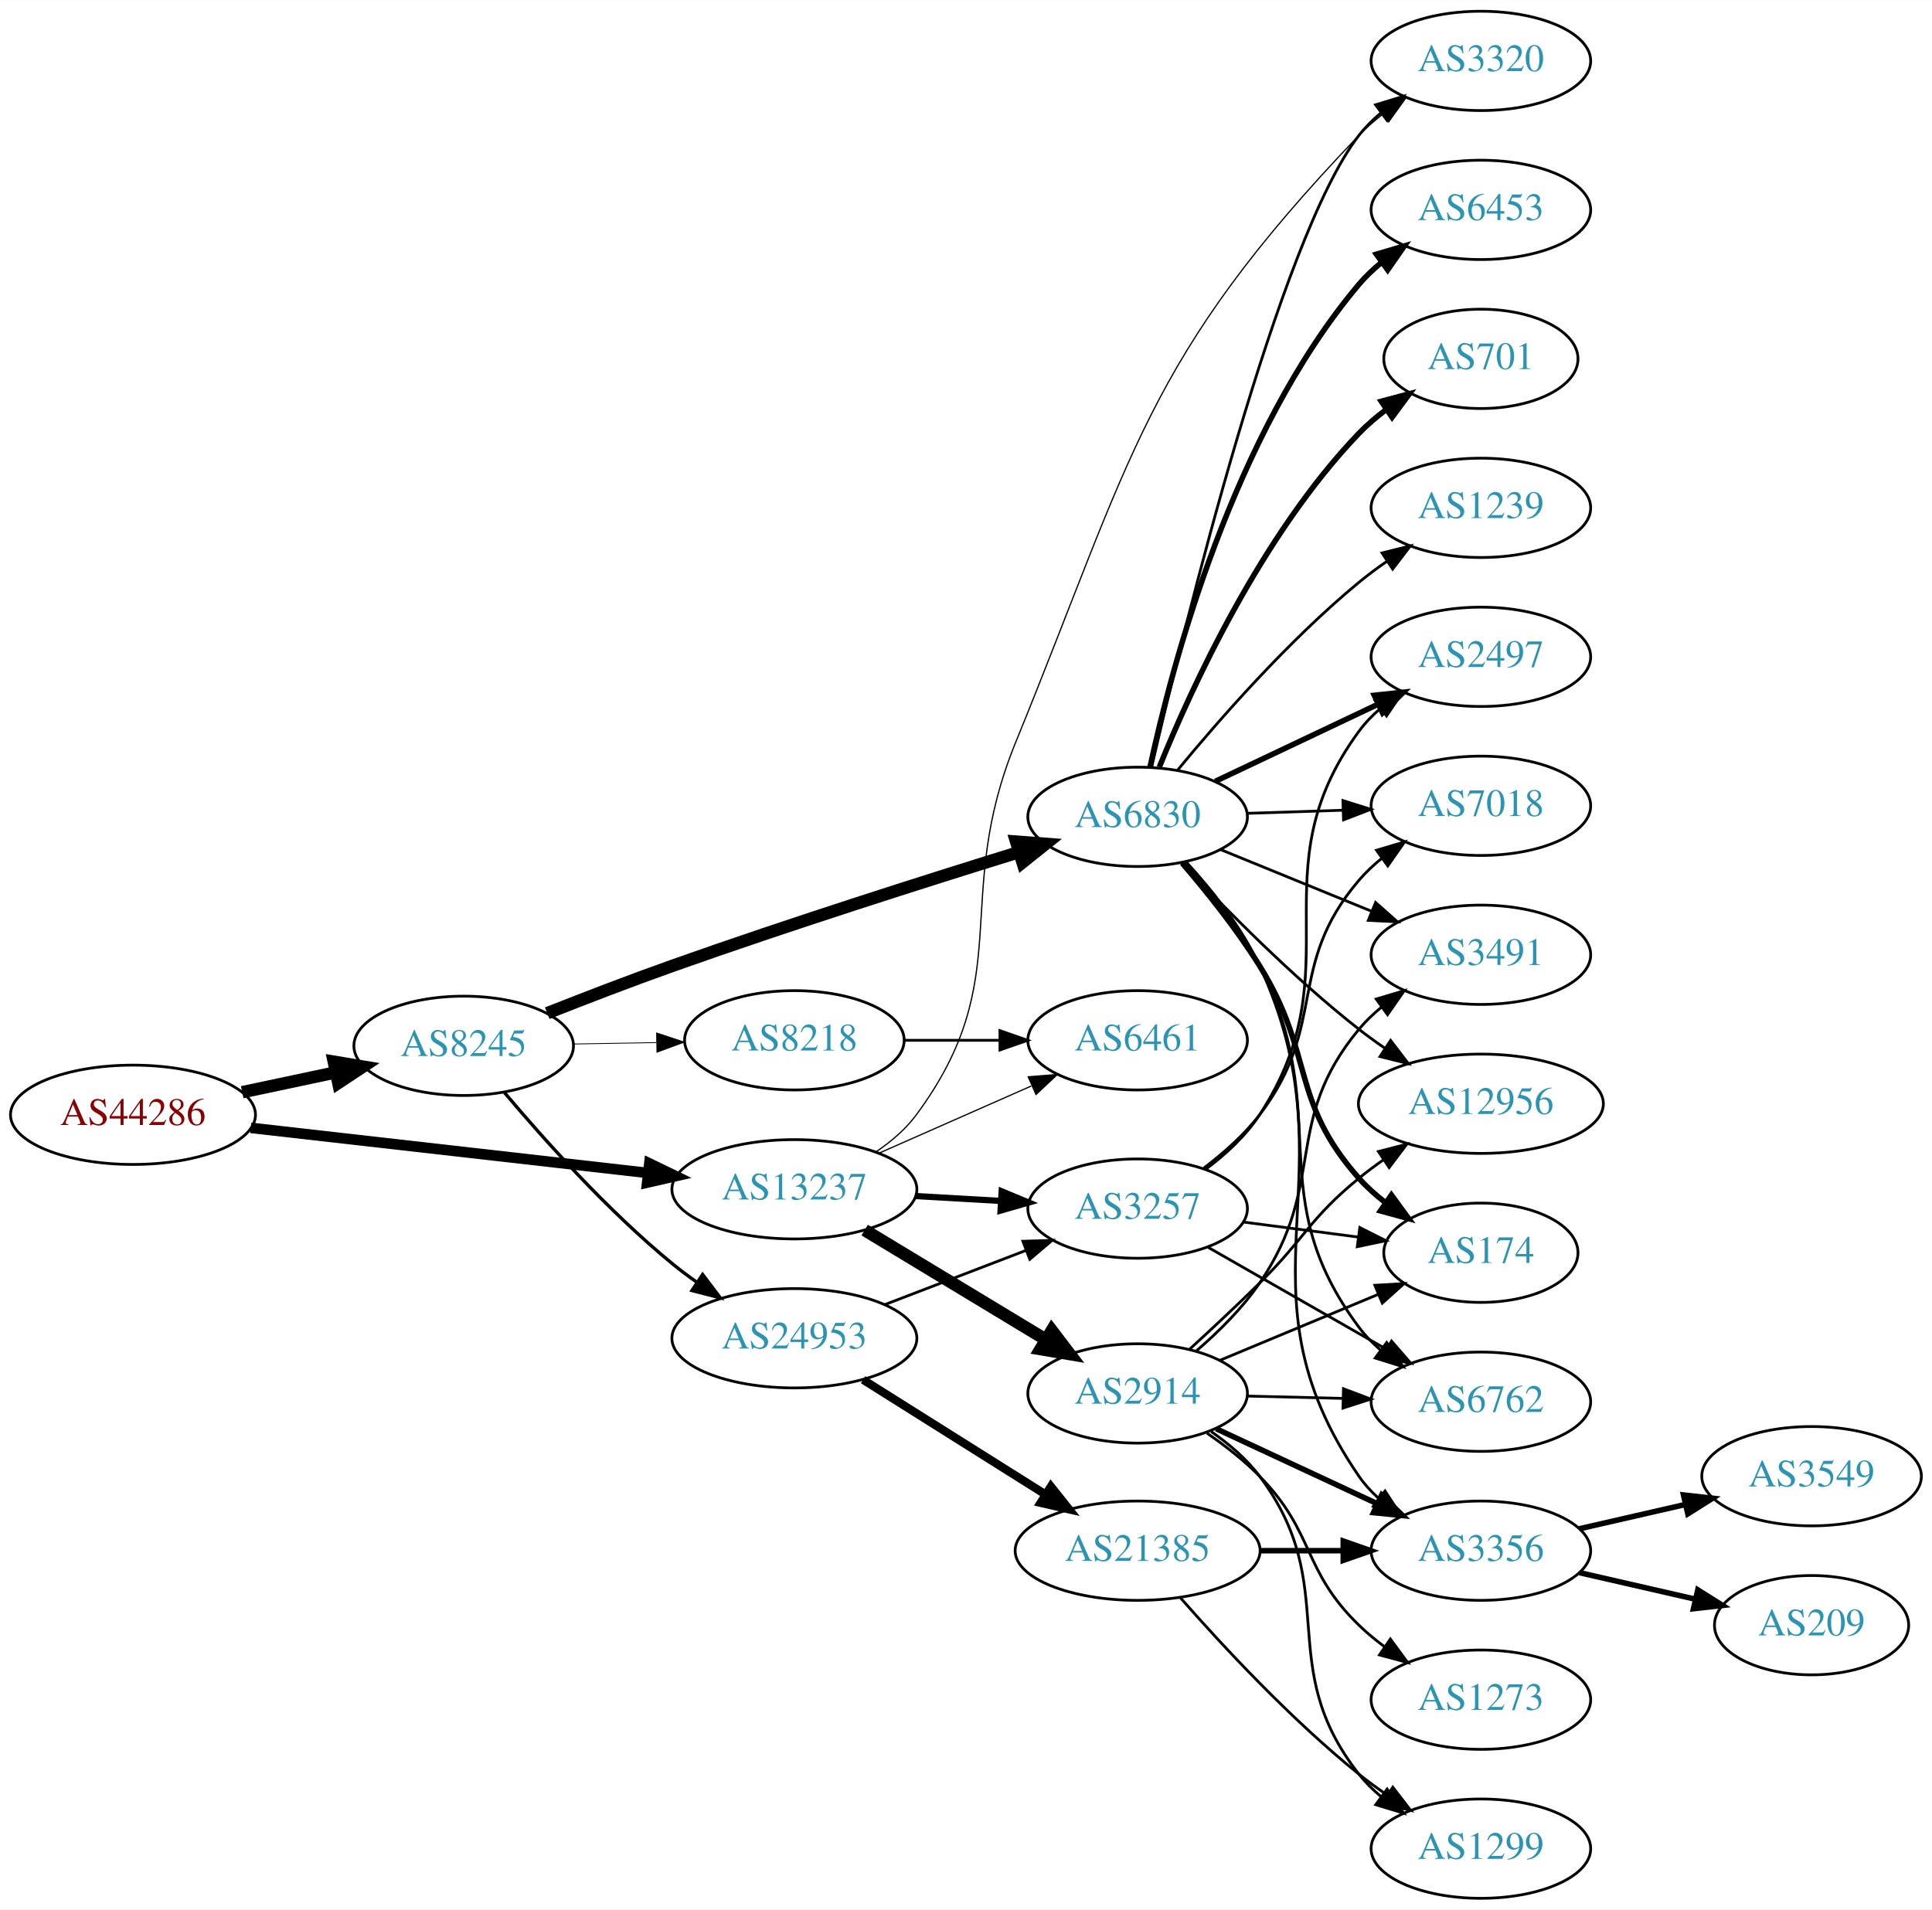
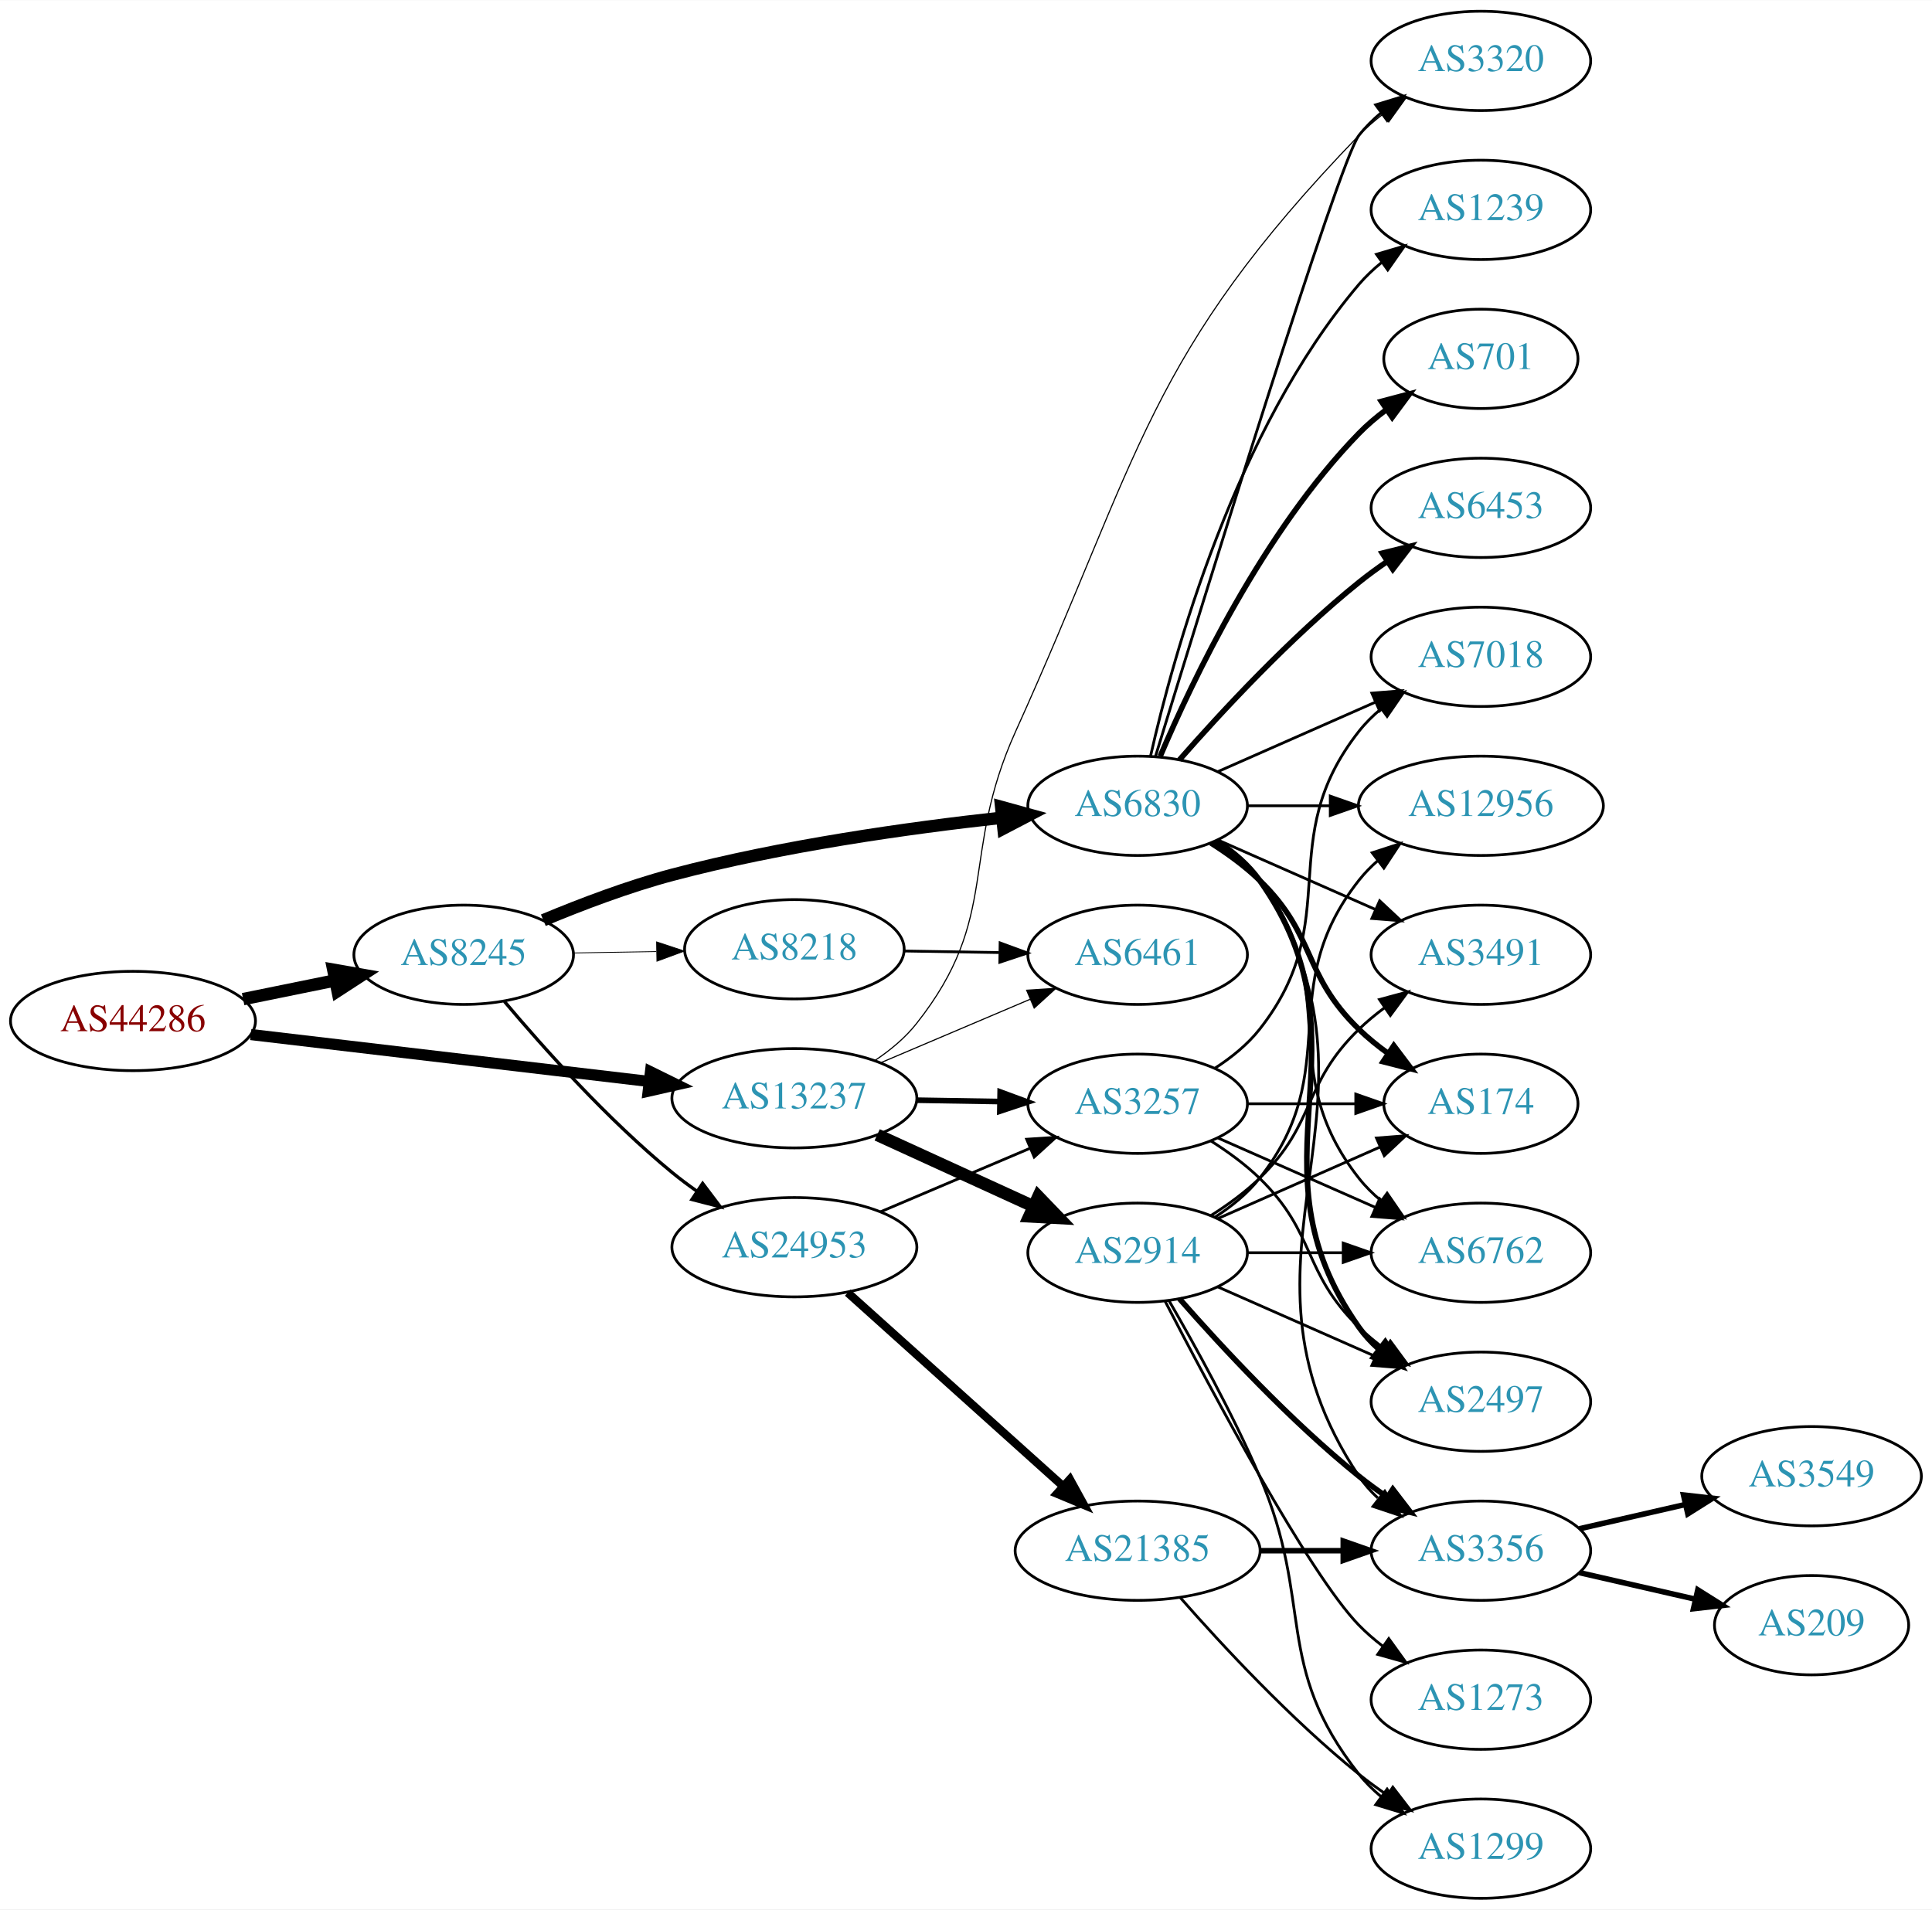
<svg xmlns="http://www.w3.org/2000/svg" xmlns:xlink="http://www.w3.org/1999/xlink" width="700pt" height="692pt" viewBox="0.00 0.00 700.15 692.00">
  <g id="graph0" class="graph" transform="scale(1 1) rotate(0) translate(4 688)">
    <polygon fill="white" stroke="none" points="-4,4 -4,-688 696.155,-688 696.155,4 -4,4" />
    <g id="node1" class="node">
      <g id="a_node1">
        <a xlink:href="/asn/44286" xlink:title="AS44286 ~ crossip communications gmbh [AT]">
-           <ellipse fill="#ffffff" stroke="black" cx="44.196" cy="-284" rx="44.393" ry="18" />
-           <text text-anchor="middle" x="44.196" y="-280.3" font-family="Times,serif" font-size="14.00" fill="#880000">AS44286</text>
+           <ellipse fill="#ffffff" stroke="black" cx="44.196" cy="-318" rx="44.393" ry="18" />
+           <text text-anchor="middle" x="44.196" y="-314.3" font-family="Times,serif" font-size="14.00" fill="#880000">AS44286</text>
        </a>
      </g>
    </g>
    <g id="node2" class="node">
      <g id="a_node2">
        <a xlink:href="/asn/8245" xlink:title="AS8245 ~ Video-Broadcast GmbH [AT]">
-           <ellipse fill="#ffffff" stroke="black" cx="164.039" cy="-309" rx="39.794" ry="18" />
-           <text text-anchor="middle" x="164.039" y="-305.3" font-family="Times,serif" font-size="14.00" fill="#2c94b3">AS8245</text>
+           <ellipse fill="#ffffff" stroke="black" cx="164.039" cy="-342" rx="39.794" ry="18" />
+           <text text-anchor="middle" x="164.039" y="-338.3" font-family="Times,serif" font-size="14.00" fill="#2c94b3">AS8245</text>
        </a>
      </g>
    </g>
    <g id="edge1" class="edge">
-       <path fill="none" stroke="black" stroke-width="4.5" d="M83.782,-292.186C94.575,-294.476 106.404,-296.985 117.556,-299.351" />
-       <polygon fill="black" stroke="black" stroke-width="4.5" points="116.958,-303.249 127.557,-301.473 118.592,-295.546 116.958,-303.249" />
+       <path fill="none" stroke="black" stroke-width="4.5" d="M84.109,-325.925C94.785,-328.099 106.456,-330.476 117.47,-332.719" />
+       <polygon fill="black" stroke="black" stroke-width="4.5" points="116.768,-336.595 127.352,-334.732 118.339,-328.878 116.768,-336.595" />
    </g>
    <g id="node3" class="node">
      <g id="a_node3">
        <a xlink:href="/asn/13237" xlink:title="AS13237 ~ European Backbone of AS13237 [DE]">
-           <ellipse fill="#ffffff" stroke="black" cx="283.881" cy="-257" rx="44.393" ry="18" />
-           <text text-anchor="middle" x="283.881" y="-253.3" font-family="Times,serif" font-size="14.00" fill="#2c94b3">AS13237</text>
+           <ellipse fill="#ffffff" stroke="black" cx="283.881" cy="-290" rx="44.393" ry="18" />
+           <text text-anchor="middle" x="283.881" y="-286.3" font-family="Times,serif" font-size="14.00" fill="#2c94b3">AS13237</text>
        </a>
      </g>
    </g>
    <g id="edge2" class="edge">
-       <path fill="none" stroke="black" stroke-width="3.825" d="M86.87,-279.266C126.928,-274.716 187.596,-267.824 230.817,-262.914" />
-       <polygon fill="black" stroke="black" stroke-width="3.825" points="231.315,-266.38 240.856,-261.774 230.524,-259.425 231.315,-266.38" />
+       <path fill="none" stroke="black" stroke-width="4.05" d="M86.87,-313.091C127.052,-308.357 187.969,-301.181 231.215,-296.086" />
+       <polygon fill="black" stroke="black" stroke-width="4.05" points="231.739,-299.593 241.255,-294.904 230.91,-292.554 231.739,-299.593" />
    </g>
    <g id="node4" class="node">
      <g id="a_node4">
        <a xlink:href="/asn/6830" xlink:title="AS6830 ~ LGI-UPC [AT]">
-           <ellipse fill="#ffffff" stroke="black" cx="408.273" cy="-392" rx="39.794" ry="18" />
-           <text text-anchor="middle" x="408.273" y="-388.3" font-family="Times,serif" font-size="14.00" fill="#2c94b3">AS6830</text>
+           <ellipse fill="#ffffff" stroke="black" cx="408.273" cy="-396" rx="39.794" ry="18" />
+           <text text-anchor="middle" x="408.273" y="-392.3" font-family="Times,serif" font-size="14.00" fill="#2c94b3">AS6830</text>
        </a>
      </g>
    </g>
    <g id="edge3" class="edge">
-       <path fill="none" stroke="black" stroke-width="4.5" d="M194.316,-320.833C208.024,-326.256 224.618,-332.651 239.685,-338 282.159,-353.079 331.301,-368.701 365.339,-379.239" />
-       <polygon fill="black" stroke="black" stroke-width="4.5" points="364.24,-383.021 374.957,-382.206 366.562,-375.496 364.24,-383.021" />
+       <path fill="none" stroke="black" stroke-width="4.5" d="M192.903,-354.528C206.73,-360.303 223.828,-366.793 239.685,-371 279.239,-381.493 325.291,-387.964 359.1,-391.686" />
+       <polygon fill="black" stroke="black" stroke-width="4.5" points="358.819,-395.616 369.179,-392.755 359.65,-387.785 358.819,-395.616" />
    </g>
    <g id="node5" class="node">
      <g id="a_node5">
        <a xlink:href="/asn/24953" xlink:title="AS24953 ~ AS MACRO: AS-24953 (customers) [AT]">
-           <ellipse fill="#ffffff" stroke="black" cx="283.881" cy="-203" rx="44.393" ry="18" />
-           <text text-anchor="middle" x="283.881" y="-199.3" font-family="Times,serif" font-size="14.00" fill="#2c94b3">AS24953</text>
+           <ellipse fill="#ffffff" stroke="black" cx="283.881" cy="-236" rx="44.393" ry="18" />
+           <text text-anchor="middle" x="283.881" y="-232.3" font-family="Times,serif" font-size="14.00" fill="#2c94b3">AS24953</text>
        </a>
      </g>
    </g>
    <g id="edge4" class="edge">
-       <path fill="none" stroke="black" stroke-width="1.2" d="M178.803,-292.074C193.008,-275.206 216.327,-249.129 239.685,-230 242.52,-227.678 245.569,-225.401 248.689,-223.214" />
-       <polygon fill="black" stroke="black" stroke-width="1.2" points="250.63,-226.126 257.012,-217.669 246.749,-220.3 250.63,-226.126" />
+       <path fill="none" stroke="black" stroke-width="1.2" d="M178.803,-325.074C193.008,-308.206 216.327,-282.129 239.685,-263 242.52,-260.678 245.569,-258.401 248.689,-256.214" />
+       <polygon fill="black" stroke="black" stroke-width="1.2" points="250.63,-259.126 257.012,-250.669 246.749,-253.3 250.63,-259.126" />
    </g>
    <g id="node6" class="node">
      <g id="a_node6">
        <a xlink:href="/asn/8218" xlink:title="AS8218 ~ legacy Neotelecoms [FR]">
-           <ellipse fill="#ffffff" stroke="black" cx="283.881" cy="-311" rx="39.794" ry="18" />
-           <text text-anchor="middle" x="283.881" y="-307.3" font-family="Times,serif" font-size="14.00" fill="#2c94b3">AS8218</text>
+           <ellipse fill="#ffffff" stroke="black" cx="283.881" cy="-344" rx="39.794" ry="18" />
+           <text text-anchor="middle" x="283.881" y="-340.3" font-family="Times,serif" font-size="14.00" fill="#2c94b3">AS8218</text>
        </a>
      </g>
    </g>
    <g id="edge5" class="edge">
-       <path fill="none" stroke="black" stroke-width="0.3" d="M203.951,-309.66C213.505,-309.823 223.854,-309.998 233.817,-310.167" />
-       <polygon fill="black" stroke="black" stroke-width="0.3" points="233.951,-313.67 244.009,-310.34 234.07,-306.671 233.951,-313.67" />
-     </g>
-     <g id="node8" class="node">
-       <g id="a_node8">
+       <path fill="none" stroke="black" stroke-width="0.3" d="M203.951,-342.66C213.505,-342.823 223.854,-342.998 233.817,-343.167" />
+       <polygon fill="black" stroke="black" stroke-width="0.3" points="233.951,-346.67 244.009,-343.34 234.07,-339.671 233.951,-346.67" />
+     </g>
+     <g id="node15" class="node">
+       <g id="a_node15">
        <a xlink:href="/asn/3320" xlink:title="AS3320 ~ DTAG [DE]">
          <ellipse fill="#ffffff" stroke="black" cx="532.666" cy="-666" rx="39.794" ry="18" />
          <text text-anchor="middle" x="532.666" y="-662.3" font-family="Times,serif" font-size="14.00" fill="#2c94b3">AS3320</text>
        </a>
      </g>
    </g>
-     <g id="edge27" class="edge">
-       <path fill="none" stroke="black" stroke-width="0.45" d="M313.439,-270.555C318.938,-274.26 324.188,-278.737 328.077,-284 364.981,-333.941 340.607,-361.51 364.077,-419 406.533,-522.993 410.811,-557.845 488.469,-639 491.068,-641.716 493.994,-644.274 497.068,-646.652" />
-       <polygon fill="black" stroke="black" stroke-width="0.45" points="495.227,-649.635 505.424,-652.51 499.245,-643.904 495.227,-649.635" />
+     <g id="edge26" class="edge">
+       <path fill="none" stroke="black" stroke-width="0.409" d="M313.175,-303.757C318.691,-307.449 324.014,-311.869 328.077,-317 358.965,-356.005 343.565,-377.671 364.077,-423 409.75,-523.928 411.563,-559.263 488.469,-639 491.079,-641.705 494.012,-644.257 497.09,-646.63" />
+       <polygon fill="black" stroke="black" stroke-width="0.409" points="495.253,-649.616 505.453,-652.483 499.267,-643.881 495.253,-649.616" />
    </g>
    <g id="node19" class="node">
      <g id="a_node19">
        <a xlink:href="/asn/3257" xlink:title="AS3257 ~ GTT [DE]">
-           <ellipse fill="#ffffff" stroke="black" cx="408.273" cy="-250" rx="39.794" ry="18" />
-           <text text-anchor="middle" x="408.273" y="-246.3" font-family="Times,serif" font-size="14.00" fill="#2c94b3">AS3257</text>
+           <ellipse fill="#ffffff" stroke="black" cx="408.273" cy="-288" rx="39.794" ry="18" />
+           <text text-anchor="middle" x="408.273" y="-284.3" font-family="Times,serif" font-size="14.00" fill="#2c94b3">AS3257</text>
        </a>
      </g>
    </g>
    <g id="edge25" class="edge">
-       <path fill="none" stroke="black" stroke-width="2.25" d="M327.688,-254.552C337.718,-253.978 348.474,-253.363 358.735,-252.776" />
-       <polygon fill="black" stroke="black" stroke-width="2.25" points="359,-256.267 368.784,-252.201 358.6,-249.278 359,-256.267" />
-     </g>
-     <g id="node23" class="node">
-       <g id="a_node23">
+       <path fill="none" stroke="black" stroke-width="2.045" d="M328.377,-289.289C338.066,-289.131 348.403,-288.962 358.295,-288.8" />
+       <polygon fill="black" stroke="black" stroke-width="2.045" points="358.457,-292.298 368.398,-288.635 358.342,-285.299 358.457,-292.298" />
+     </g>
+     <g id="node21" class="node">
+       <g id="a_node21">
        <a xlink:href="/asn/6461" xlink:title="AS6461 ~ Zayo Bandwidth [US]">
-           <ellipse fill="#ffffff" stroke="black" cx="408.273" cy="-311" rx="39.794" ry="18" />
-           <text text-anchor="middle" x="408.273" y="-307.3" font-family="Times,serif" font-size="14.00" fill="#2c94b3">AS6461</text>
-         </a>
-       </g>
-     </g>
-     <g id="edge26" class="edge">
-       <path fill="none" stroke="black" stroke-width="0.45" d="M314.509,-270.072C331.103,-277.393 351.963,-286.597 369.696,-294.421" />
-       <polygon fill="black" stroke="black" stroke-width="0.45" points="368.618,-297.77 379.18,-298.605 371.443,-291.366 368.618,-297.77" />
+           <ellipse fill="#ffffff" stroke="black" cx="408.273" cy="-342" rx="39.794" ry="18" />
+           <text text-anchor="middle" x="408.273" y="-338.3" font-family="Times,serif" font-size="14.00" fill="#2c94b3">AS6461</text>
+         </a>
+       </g>
+     </g>
+     <g id="edge27" class="edge">
+       <path fill="none" stroke="black" stroke-width="0.409" d="M315.135,-302.854C331.501,-309.807 351.873,-318.462 369.296,-325.865" />
+       <polygon fill="black" stroke="black" stroke-width="0.409" points="368.056,-329.141 378.629,-329.83 370.793,-322.698 368.056,-329.141" />
    </g>
    <g id="node24" class="node">
      <g id="a_node24">
        <a xlink:href="/asn/2914" xlink:title="AS2914 ~ NTT America, Inc. [US]">
-           <ellipse fill="#ffffff" stroke="black" cx="408.273" cy="-183" rx="39.794" ry="18" />
-           <text text-anchor="middle" x="408.273" y="-179.3" font-family="Times,serif" font-size="14.00" fill="#2c94b3">AS2914</text>
+           <ellipse fill="#ffffff" stroke="black" cx="408.273" cy="-234" rx="39.794" ry="18" />
+           <text text-anchor="middle" x="408.273" y="-230.3" font-family="Times,serif" font-size="14.00" fill="#2c94b3">AS2914</text>
        </a>
      </g>
    </g>
    <g id="edge24" class="edge">
-       <path fill="none" stroke="black" stroke-width="4.5" d="M309.355,-242.203C328.193,-230.813 354.398,-214.969 374.959,-202.538" />
-       <polygon fill="black" stroke="black" stroke-width="4.5" points="377.154,-205.812 383.674,-197.269 373.079,-199.073 377.154,-205.812" />
+       <path fill="none" stroke="black" stroke-width="4.5" d="M313.886,-276.729C330.862,-268.962 352.457,-259.081 370.604,-250.778" />
+       <polygon fill="black" stroke="black" stroke-width="4.5" points="372.282,-254.34 379.737,-246.599 369.005,-247.179 372.282,-254.34" />
    </g>
    <g id="node7" class="node">
      <g id="a_node7">
+         <a xlink:href="/asn/174" xlink:title="AS174 ~ Cogent Communications [US]">
+           <ellipse fill="#ffffff" stroke="black" cx="532.666" cy="-288" rx="35.194" ry="18" />
+           <text text-anchor="middle" x="532.666" y="-284.3" font-family="Times,serif" font-size="14.00" fill="#2c94b3">AS174</text>
+         </a>
+       </g>
+     </g>
+     <g id="edge6" class="edge">
+       <path fill="none" stroke="black" stroke-width="2" d="M434.802,-382.538C440.965,-378.638 447.267,-374.052 452.469,-369 473.163,-348.906 467.776,-335.094 488.469,-315 491.697,-311.866 495.348,-308.911 499.126,-306.188" />
+       <polygon fill="black" stroke="black" stroke-width="2" points="501.105,-309.075 507.486,-300.617 497.224,-303.25 501.105,-309.075" />
+     </g>
+     <g id="node8" class="node">
+       <g id="a_node8">
+         <a xlink:href="/asn/6762" xlink:title="AS6762 ~ TELECOM ITALIA SPARKLE S.p.A. [IT]">
+           <ellipse fill="#ffffff" stroke="black" cx="532.666" cy="-234" rx="39.794" ry="18" />
+           <text text-anchor="middle" x="532.666" y="-230.3" font-family="Times,serif" font-size="14.00" fill="#2c94b3">AS6762</text>
+         </a>
+       </g>
+     </g>
+     <g id="edge7" class="edge">
+       <path fill="none" stroke="black" d="M436.245,-383.145C442.233,-379.28 448.093,-374.559 452.469,-369 483.768,-329.246 457.171,-300.754 488.469,-261 490.794,-258.047 493.538,-255.33 496.497,-252.853" />
+       <polygon fill="black" stroke="black" points="498.69,-255.585 504.694,-246.855 494.557,-249.936 498.69,-255.585" />
+     </g>
+     <g id="node9" class="node">
+       <g id="a_node9">
+         <a xlink:href="/asn/701" xlink:title="AS701 ~ UUNET [US]">
+           <ellipse fill="#ffffff" stroke="black" cx="532.666" cy="-558" rx="35.194" ry="18" />
+           <text text-anchor="middle" x="532.666" y="-554.3" font-family="Times,serif" font-size="14.00" fill="#2c94b3">AS701</text>
+         </a>
+       </g>
+     </g>
+     <g id="edge8" class="edge">
+       <path fill="none" stroke="black" stroke-width="2" d="M416.464,-413.975C428.231,-441.682 453.805,-495.348 488.469,-531 491.452,-534.067 494.849,-536.94 498.399,-539.581" />
+       <polygon fill="black" stroke="black" stroke-width="2" points="496.594,-542.586 506.833,-545.308 500.526,-536.795 496.594,-542.586" />
+     </g>
+     <g id="node10" class="node">
+       <g id="a_node10">
+         <a xlink:href="/asn/6453" xlink:title="AS6453 ~ TATA COMMUNICATIONS (AMERICA) INC [US]">
+           <ellipse fill="#ffffff" stroke="black" cx="532.666" cy="-504" rx="39.794" ry="18" />
+           <text text-anchor="middle" x="532.666" y="-500.3" font-family="Times,serif" font-size="14.00" fill="#2c94b3">AS6453</text>
+         </a>
+       </g>
+     </g>
+     <g id="edge9" class="edge">
+       <path fill="none" stroke="black" stroke-width="2" d="M423.425,-412.663C438.527,-429.894 463.648,-457.024 488.469,-477 491.725,-479.62 495.25,-482.192 498.835,-484.646" />
+       <polygon fill="black" stroke="black" stroke-width="2" points="496.922,-487.577 507.207,-490.121 500.753,-481.719 496.922,-487.577" />
+     </g>
+     <g id="node11" class="node">
+       <g id="a_node11">
+         <a xlink:href="/asn/2497" xlink:title="AS2497 ~ Internet Initiative Japan Inc. [JP]">
+           <ellipse fill="#ffffff" stroke="black" cx="532.666" cy="-180" rx="39.794" ry="18" />
+           <text text-anchor="middle" x="532.666" y="-176.3" font-family="Times,serif" font-size="14.00" fill="#2c94b3">AS2497</text>
+         </a>
+       </g>
+     </g>
+     <g id="edge10" class="edge">
+       <path fill="none" stroke="black" stroke-width="2" d="M437.107,-383.162C442.922,-379.339 448.487,-374.633 452.469,-369 495.049,-308.775 445.89,-267.225 488.469,-207 490.461,-204.184 492.848,-201.599 495.464,-199.24" />
+       <polygon fill="black" stroke="black" stroke-width="2" points="498.016,-201.694 503.832,-192.838 493.763,-196.135 498.016,-201.694" />
+     </g>
+     <g id="node12" class="node">
+       <g id="a_node12">
+         <a xlink:href="/asn/7018" xlink:title="AS7018 ~ AT&amp;T Services, Inc. [US]">
+           <ellipse fill="#ffffff" stroke="black" cx="532.666" cy="-450" rx="39.794" ry="18" />
+           <text text-anchor="middle" x="532.666" y="-446.3" font-family="Times,serif" font-size="14.00" fill="#2c94b3">AS7018</text>
+         </a>
+       </g>
+     </g>
+     <g id="edge11" class="edge">
+       <path fill="none" stroke="black" d="M437.353,-408.389C454.3,-415.866 476.098,-425.483 494.467,-433.588" />
+       <polygon fill="black" stroke="black" points="493.155,-436.834 503.717,-437.669 495.981,-430.43 493.155,-436.834" />
+     </g>
+     <g id="node13" class="node">
+       <g id="a_node13">
+         <a xlink:href="/asn/1239" xlink:title="AS1239 ~ Sprint [US]">
+           <ellipse fill="#ffffff" stroke="black" cx="532.666" cy="-612" rx="39.794" ry="18" />
+           <text text-anchor="middle" x="532.666" y="-608.3" font-family="Times,serif" font-size="14.00" fill="#2c94b3">AS1239</text>
+         </a>
+       </g>
+     </g>
+     <g id="edge12" class="edge">
+       <path fill="none" stroke="black" d="M412.967,-414.075C421.107,-450.148 443.54,-532.14 488.469,-585 490.904,-587.864 493.72,-590.521 496.725,-592.961" />
+       <polygon fill="black" stroke="black" points="494.824,-595.905 504.985,-598.906 498.913,-590.224 494.824,-595.905" />
+     </g>
+     <g id="node14" class="node">
+       <g id="a_node14">
+         <a xlink:href="/asn/12956" xlink:title="AS12956 ~ TELXIUS [ES]">
+           <ellipse fill="#ffffff" stroke="black" cx="532.666" cy="-396" rx="44.393" ry="18" />
+           <text text-anchor="middle" x="532.666" y="-392.3" font-family="Times,serif" font-size="14.00" fill="#2c94b3">AS12956</text>
+         </a>
+       </g>
+     </g>
+     <g id="edge13" class="edge">
+       <path fill="none" stroke="black" d="M447.999,-396C457.459,-396 467.751,-396 477.777,-396" />
+       <polygon fill="black" stroke="black" points="478.084,-399.5 488.084,-396 478.084,-392.5 478.084,-399.5" />
+     </g>
+     <g id="edge14" class="edge">
+       <path fill="none" stroke="black" d="M414.727,-413.86C431.434,-468.41 481.21,-629.715 488.469,-639 490.785,-641.961 493.522,-644.683 496.477,-647.164" />
+       <polygon fill="black" stroke="black" points="494.532,-650.078 504.667,-653.165 498.67,-644.432 494.532,-650.078" />
+     </g>
+     <g id="node16" class="node">
+       <g id="a_node16">
        <a xlink:href="/asn/3491" xlink:title="AS3491 ~ PCCW Global, Inc. [US]">
          <ellipse fill="#ffffff" stroke="black" cx="532.666" cy="-342" rx="39.794" ry="18" />
          <text text-anchor="middle" x="532.666" y="-338.3" font-family="Times,serif" font-size="14.00" fill="#2c94b3">AS3491</text>
        </a>
      </g>
    </g>
-     <g id="edge6" class="edge">
-       <path fill="none" stroke="black" d="M438.279,-380.151C454.621,-373.474 475.245,-365.049 492.953,-357.815" />
-       <polygon fill="black" stroke="black" points="494.511,-360.959 502.444,-353.938 491.863,-354.479 494.511,-360.959" />
-     </g>
-     <g id="edge7" class="edge">
-       <path fill="none" stroke="black" d="M413.379,-410.164C425.073,-460.732 459.572,-601.859 488.469,-639 490.778,-641.966 493.51,-644.692 496.462,-647.175" />
-       <polygon fill="black" stroke="black" points="494.515,-650.088 504.649,-653.18 498.655,-644.443 494.515,-650.088" />
-     </g>
-     <g id="node9" class="node">
-       <g id="a_node9">
-         <a xlink:href="/asn/174" xlink:title="AS174 ~ Cogent Communications [US]">
-           <ellipse fill="#ffffff" stroke="black" cx="532.666" cy="-234" rx="35.194" ry="18" />
-           <text text-anchor="middle" x="532.666" y="-230.3" font-family="Times,serif" font-size="14.00" fill="#2c94b3">AS174</text>
-         </a>
-       </g>
-     </g>
-     <g id="edge8" class="edge">
-       <path fill="none" stroke="black" stroke-width="2" d="M424.379,-375.267C433.221,-364.974 444.232,-351.256 452.469,-338 472.409,-305.913 463.425,-289.283 488.469,-261 491.306,-257.797 494.612,-254.841 498.111,-252.152" />
-       <polygon fill="black" stroke="black" stroke-width="2" points="500.244,-254.932 506.489,-246.373 496.27,-249.169 500.244,-254.932" />
-     </g>
-     <g id="node10" class="node">
-       <g id="a_node10">
-         <a xlink:href="/asn/6762" xlink:title="AS6762 ~ TELECOM ITALIA SPARKLE S.p.A. [IT]">
-           <ellipse fill="#ffffff" stroke="black" cx="532.666" cy="-180" rx="39.794" ry="18" />
-           <text text-anchor="middle" x="532.666" y="-176.3" font-family="Times,serif" font-size="14.00" fill="#2c94b3">AS6762</text>
-         </a>
-       </g>
-     </g>
-     <g id="edge9" class="edge">
-       <path fill="none" stroke="black" d="M425.637,-375.268C434.691,-365.191 445.49,-351.691 452.469,-338 479.893,-284.206 452.402,-255.425 488.469,-207 490.715,-203.986 493.405,-201.228 496.33,-198.725" />
-       <polygon fill="black" stroke="black" points="498.525,-201.455 504.481,-192.692 494.361,-195.828 498.525,-201.455" />
-     </g>
-     <g id="node11" class="node">
-       <g id="a_node11">
-         <a xlink:href="/asn/701" xlink:title="AS701 ~ UUNET [US]">
-           <ellipse fill="#ffffff" stroke="black" cx="532.666" cy="-558" rx="35.194" ry="18" />
-           <text text-anchor="middle" x="532.666" y="-554.3" font-family="Times,serif" font-size="14.00" fill="#2c94b3">AS701</text>
-         </a>
-       </g>
-     </g>
-     <g id="edge10" class="edge">
-       <path fill="none" stroke="black" stroke-width="2" d="M416.144,-410.052C427.648,-438.456 453.077,-494.135 488.469,-531 491.432,-534.086 494.818,-536.97 498.361,-539.618" />
-       <polygon fill="black" stroke="black" stroke-width="2" points="496.551,-542.62 506.787,-545.352 500.489,-536.833 496.551,-542.62" />
-     </g>
-     <g id="node12" class="node">
-       <g id="a_node12">
-         <a xlink:href="/asn/7018" xlink:title="AS7018 ~ AT&amp;T Services, Inc. [US]">
-           <ellipse fill="#ffffff" stroke="black" cx="532.666" cy="-396" rx="39.794" ry="18" />
-           <text text-anchor="middle" x="532.666" y="-392.3" font-family="Times,serif" font-size="14.00" fill="#2c94b3">AS7018</text>
-         </a>
-       </g>
-     </g>
-     <g id="edge11" class="edge">
-       <path fill="none" stroke="black" d="M447.999,-393.266C458.937,-393.623 470.988,-394.017 482.454,-394.392" />
-       <polygon fill="black" stroke="black" points="482.663,-397.9 492.772,-394.729 482.891,-390.904 482.663,-397.9" />
-     </g>
-     <g id="node13" class="node">
-       <g id="a_node13">
-         <a xlink:href="/asn/1239" xlink:title="AS1239 ~ Sprint [US]">
-           <ellipse fill="#ffffff" stroke="black" cx="532.666" cy="-504" rx="39.794" ry="18" />
-           <text text-anchor="middle" x="532.666" y="-500.3" font-family="Times,serif" font-size="14.00" fill="#2c94b3">AS1239</text>
-         </a>
-       </g>
-     </g>
-     <g id="edge12" class="edge">
-       <path fill="none" stroke="black" d="M422.719,-408.888C437.626,-426.988 462.951,-455.953 488.469,-477 491.693,-479.659 495.198,-482.256 498.771,-484.724" />
-       <polygon fill="black" stroke="black" points="496.851,-487.65 507.131,-490.215 500.694,-481.799 496.851,-487.65" />
-     </g>
-     <g id="node14" class="node">
-       <g id="a_node14">
-         <a xlink:href="/asn/2497" xlink:title="AS2497 ~ Internet Initiative Japan Inc. [JP]">
-           <ellipse fill="#ffffff" stroke="black" cx="532.666" cy="-450" rx="39.794" ry="18" />
-           <text text-anchor="middle" x="532.666" y="-446.3" font-family="Times,serif" font-size="14.00" fill="#2c94b3">AS2497</text>
-         </a>
-       </g>
-     </g>
-     <g id="edge13" class="edge">
-       <path fill="none" stroke="black" stroke-width="2" d="M436.436,-404.872C453.787,-413.094 476.49,-423.853 495.377,-432.803" />
-       <polygon fill="black" stroke="black" stroke-width="2" points="494.043,-436.044 504.579,-437.164 497.041,-429.719 494.043,-436.044" />
-     </g>
-     <g id="node15" class="node">
-       <g id="a_node15">
-         <a xlink:href="/asn/12956" xlink:title="AS12956 ~ TELXIUS [ES]">
-           <ellipse fill="#ffffff" stroke="black" cx="532.666" cy="-288" rx="44.393" ry="18" />
-           <text text-anchor="middle" x="532.666" y="-284.3" font-family="Times,serif" font-size="14.00" fill="#2c94b3">AS12956</text>
-         </a>
-       </g>
-     </g>
-     <g id="edge14" class="edge">
-       <path fill="none" stroke="black" d="M424.433,-375.316C439.736,-358.961 464.475,-333.815 488.469,-315 491.427,-312.681 494.593,-310.387 497.817,-308.175" />
-       <polygon fill="black" stroke="black" points="499.947,-310.964 506.383,-302.547 496.103,-305.114 499.947,-310.964" />
-     </g>
-     <g id="node16" class="node">
-       <g id="a_node16">
-         <a xlink:href="/asn/6453" xlink:title="AS6453 ~ TATA COMMUNICATIONS (AMERICA) INC [US]">
-           <ellipse fill="#ffffff" stroke="black" cx="532.666" cy="-612" rx="39.794" ry="18" />
-           <text text-anchor="middle" x="532.666" y="-608.3" font-family="Times,serif" font-size="14.00" fill="#2c94b3">AS6453</text>
-         </a>
-       </g>
-     </g>
    <g id="edge15" class="edge">
-       <path fill="none" stroke="black" stroke-width="2" d="M412.742,-409.894C420.59,-446.433 442.696,-530.741 488.469,-585 490.893,-587.873 493.702,-590.536 496.703,-592.98" />
-       <polygon fill="black" stroke="black" stroke-width="2" points="494.798,-595.922 504.957,-598.93 498.892,-590.243 494.798,-595.922" />
+       <path fill="none" stroke="black" d="M437.353,-383.611C454.3,-376.134 476.098,-366.517 494.467,-358.412" />
+       <polygon fill="black" stroke="black" points="495.981,-361.57 503.717,-354.331 493.155,-355.166 495.981,-361.57" />
    </g>
    <g id="node17" class="node">
      <g id="a_node17">
        <a xlink:href="/asn/3356" xlink:title="AS3356 ~ Level 3 Parent, LLC [US]">
          <ellipse fill="#ffffff" stroke="black" cx="532.666" cy="-126" rx="39.794" ry="18" />
          <text text-anchor="middle" x="532.666" y="-122.3" font-family="Times,serif" font-size="14.00" fill="#2c94b3">AS3356</text>
        </a>
      </g>
    </g>
    <g id="edge16" class="edge">
-       <path fill="none" stroke="black" d="M426.031,-375.459C435.216,-365.446 446.015,-351.946 452.469,-338 487.65,-261.982 441.022,-222.031 488.469,-153 490.423,-150.158 492.784,-147.555 495.383,-145.184" />
-       <polygon fill="black" stroke="black" points="497.935,-147.637 503.723,-138.763 493.664,-142.09 497.935,-147.637" />
+       <path fill="none" stroke="black" d="M437.328,-383.313C443.133,-379.485 448.639,-374.737 452.469,-369 506.508,-288.056 434.431,-233.944 488.469,-153 490.385,-150.131 492.719,-147.51 495.3,-145.128" />
+       <polygon fill="black" stroke="black" points="497.851,-147.579 503.611,-138.687 493.563,-142.046 497.851,-147.579" />
    </g>
    <g id="node18" class="node">
      <g id="a_node18">
        <a xlink:href="/asn/21385" xlink:title="AS21385 ~ Trusted Network GmbH [DE]">
          <ellipse fill="#ffffff" stroke="black" cx="408.273" cy="-126" rx="44.393" ry="18" />
          <text text-anchor="middle" x="408.273" y="-122.3" font-family="Times,serif" font-size="14.00" fill="#2c94b3">AS21385</text>
        </a>
      </g>
    </g>
    <g id="edge17" class="edge">
-       <path fill="none" stroke="black" stroke-width="3" d="M308.77,-187.971C327.64,-176.099 354.163,-159.413 374.934,-146.345" />
-       <polygon fill="black" stroke="black" stroke-width="3" points="376.844,-149.279 383.445,-140.991 373.117,-143.354 376.844,-149.279" />
+       <path fill="none" stroke="black" stroke-width="3" d="M303.205,-219.532C323.935,-200.901 357.855,-170.415 381.307,-149.337" />
+       <polygon fill="black" stroke="black" stroke-width="3" points="383.727,-151.868 388.825,-142.581 379.048,-146.662 383.727,-151.868" />
    </g>
    <g id="edge18" class="edge">
-       <path fill="none" stroke="black" d="M316.719,-215.226C332.35,-221.228 351.33,-228.517 367.868,-234.868" />
-       <polygon fill="black" stroke="black" points="366.689,-238.164 377.279,-238.482 369.198,-231.63 366.689,-238.164" />
-     </g>
-     <g id="edge23" class="edge">
-       <path fill="none" stroke="black" d="M323.607,-311C334.545,-311 346.596,-311 358.062,-311" />
-       <polygon fill="black" stroke="black" points="358.38,-314.5 368.38,-311 358.38,-307.5 358.38,-314.5" />
-     </g>
-     <g id="node21" class="node">
-       <g id="a_node21">
+       <path fill="none" stroke="black" d="M315.135,-248.854C331.501,-255.807 351.873,-264.462 369.296,-271.865" />
+       <polygon fill="black" stroke="black" points="368.056,-275.141 378.629,-275.83 370.793,-268.698 368.056,-275.141" />
+     </g>
+     <g id="edge21" class="edge">
+       <path fill="none" stroke="black" d="M323.607,-343.367C334.545,-343.188 346.596,-342.992 358.062,-342.804" />
+       <polygon fill="black" stroke="black" points="358.438,-346.299 368.38,-342.636 358.324,-339.3 358.438,-346.299" />
+     </g>
+     <g id="node22" class="node">
+       <g id="a_node22">
        <a xlink:href="/asn/3549" xlink:title="AS3549 ~ Level 3 Parent, LLC [US]">
          <ellipse fill="#ffffff" stroke="black" cx="652.508" cy="-153" rx="39.794" ry="18" />
          <text text-anchor="middle" x="652.508" y="-149.3" font-family="Times,serif" font-size="14.00" fill="#2c94b3">AS3549</text>
        </a>
      </g>
    </g>
-     <g id="edge21" class="edge">
+     <g id="edge22" class="edge">
      <path fill="none" stroke="black" stroke-width="2" d="M568.385,-133.955C580.385,-136.704 594.006,-139.825 606.698,-142.733" />
      <polygon fill="black" stroke="black" stroke-width="2" points="606.101,-146.187 616.63,-145.009 607.664,-139.364 606.101,-146.187" />
    </g>
-     <g id="node22" class="node">
-       <g id="a_node22">
+     <g id="node23" class="node">
+       <g id="a_node23">
        <a xlink:href="/asn/209" xlink:title="AS209 ~ CenturyLink Communications, LLC [US]">
          <ellipse fill="#ffffff" stroke="black" cx="652.508" cy="-99" rx="35.194" ry="18" />
          <text text-anchor="middle" x="652.508" y="-95.3" font-family="Times,serif" font-size="14.00" fill="#2c94b3">AS209</text>
        </a>
      </g>
    </g>
-     <g id="edge22" class="edge">
+     <g id="edge23" class="edge">
      <path fill="none" stroke="black" stroke-width="2" d="M568.385,-118.045C581.477,-115.045 596.499,-111.604 610.14,-108.478" />
      <polygon fill="black" stroke="black" stroke-width="2" points="611.282,-111.807 620.247,-106.162 609.718,-104.984 611.282,-111.807" />
    </g>
    <g id="edge19" class="edge">
      <path fill="none" stroke="black" stroke-width="2" d="M452.769,-126C462.458,-126 472.795,-126 482.687,-126" />
      <polygon fill="black" stroke="black" stroke-width="2" points="482.79,-129.5 492.79,-126 482.79,-122.5 482.79,-129.5" />
    </g>
    <g id="node20" class="node">
      <g id="a_node20">
        <a xlink:href="/asn/1299" xlink:title="AS1299 ~ Telia Carrier [EU]">
          <ellipse fill="#ffffff" stroke="black" cx="532.666" cy="-18" rx="39.794" ry="18" />
          <text text-anchor="middle" x="532.666" y="-14.3" font-family="Times,serif" font-size="14.00" fill="#2c94b3">AS1299</text>
        </a>
      </g>
    </g>
    <g id="edge20" class="edge">
      <path fill="none" stroke="black" d="M423.706,-109.017C438.837,-91.772 463.802,-64.852 488.469,-45 491.725,-42.38 495.25,-39.808 498.835,-37.354" />
      <polygon fill="black" stroke="black" points="500.753,-40.281 507.207,-31.879 496.922,-34.423 500.753,-40.281" />
    </g>
+     <g id="edge37" class="edge">
+       <path fill="none" stroke="black" d="M447.999,-288C460.488,-288 474.427,-288 487.291,-288" />
+       <polygon fill="black" stroke="black" points="487.328,-291.5 497.328,-288 487.328,-284.5 487.328,-291.5" />
+     </g>
+     <g id="edge38" class="edge">
+       <path fill="none" stroke="black" d="M437.353,-275.611C454.3,-268.134 476.098,-258.517 494.467,-250.412" />
+       <polygon fill="black" stroke="black" points="495.981,-253.57 503.717,-246.331 493.155,-247.166 495.981,-253.57" />
+     </g>
+     <g id="edge39" class="edge">
+       <path fill="none" stroke="black" d="M434.802,-274.538C440.965,-270.638 447.267,-266.052 452.469,-261 473.163,-240.906 467.776,-227.094 488.469,-207 491.315,-204.237 494.488,-201.614 497.789,-199.166" />
+       <polygon fill="black" stroke="black" points="499.854,-201.994 506.136,-193.462 495.905,-196.214 499.854,-201.994" />
+     </g>
    <g id="edge36" class="edge">
-       <path fill="none" stroke="black" d="M446.66,-245.113C459.769,-243.399 474.604,-241.459 488.17,-239.686" />
-       <polygon fill="black" stroke="black" points="488.785,-243.136 498.247,-238.369 487.877,-236.195 488.785,-243.136" />
-     </g>
-     <g id="edge38" class="edge">
-       <path fill="none" stroke="black" d="M433.747,-236.003C452.342,-225.368 478.115,-210.627 498.552,-198.939" />
-       <polygon fill="black" stroke="black" points="500.291,-201.976 507.234,-193.973 496.816,-195.9 500.291,-201.976" />
+       <path fill="none" stroke="black" d="M436.245,-300.855C442.233,-304.72 448.093,-309.441 452.469,-315 483.768,-354.754 457.171,-383.246 488.469,-423 490.794,-425.953 493.538,-428.67 496.497,-431.147" />
+       <polygon fill="black" stroke="black" points="494.557,-434.064 504.694,-437.145 498.69,-428.415 494.557,-434.064" />
+     </g>
+     <g id="edge34" class="edge">
+       <path fill="none" stroke="black" d="M437.353,-246.389C454.781,-254.078 477.338,-264.031 496.022,-272.274" />
+       <polygon fill="black" stroke="black" points="494.83,-275.573 505.392,-276.408 497.655,-269.169 494.83,-275.573" />
+     </g>
+     <g id="edge29" class="edge">
+       <path fill="none" stroke="black" d="M447.999,-234C458.937,-234 470.988,-234 482.454,-234" />
+       <polygon fill="black" stroke="black" points="482.772,-237.5 492.772,-234 482.772,-230.5 482.772,-237.5" />
    </g>
    <g id="edge35" class="edge">
-       <path fill="none" stroke="black" d="M432.285,-264.71C439.443,-270.118 446.908,-276.719 452.469,-284 477.373,-316.603 461.84,-337.791 488.469,-369 490.909,-371.859 493.729,-374.513 496.736,-376.951" />
-       <polygon fill="black" stroke="black" points="494.838,-379.897 505,-382.894 498.925,-374.214 494.838,-379.897" />
-     </g>
-     <g id="edge37" class="edge">
-       <path fill="none" stroke="black" d="M432.93,-264.254C440.131,-269.631 447.458,-276.33 452.469,-284 487.372,-337.425 450.729,-371.54 488.469,-423 490.692,-426.031 493.368,-428.8 496.284,-431.31" />
-       <polygon fill="black" stroke="black" points="494.306,-434.2 504.421,-437.352 498.479,-428.58 494.306,-434.2" />
-     </g>
-     <g id="edge28" class="edge">
-       <path fill="none" stroke="black" d="M429.657,-198.504C437.592,-205.335 446.251,-213.88 452.469,-223 477.203,-259.279 460.433,-281.208 488.469,-315 490.869,-317.893 493.663,-320.569 496.653,-323.021" />
-       <polygon fill="black" stroke="black" points="494.74,-325.957 504.894,-328.983 498.843,-320.286 494.74,-325.957" />
+       <path fill="none" stroke="black" d="M437.353,-221.611C454.3,-214.134 476.098,-204.517 494.467,-196.412" />
+       <polygon fill="black" stroke="black" points="495.981,-199.57 503.717,-192.331 493.155,-193.166 495.981,-199.57" />
+     </g>
+     <g id="edge32" class="edge">
+       <path fill="none" stroke="black" d="M436.245,-246.855C442.233,-250.72 448.093,-255.441 452.469,-261 483.768,-300.754 457.171,-329.246 488.469,-369 490.494,-371.571 492.835,-373.963 495.36,-376.174" />
+       <polygon fill="black" stroke="black" points="493.274,-378.984 503.349,-382.261 497.516,-373.416 493.274,-378.984" />
+     </g>
+     <g id="edge30" class="edge">
+       <path fill="none" stroke="black" d="M434.802,-247.462C440.965,-251.362 447.267,-255.948 452.469,-261 473.163,-281.094 467.776,-294.906 488.469,-315 491.315,-317.763 494.488,-320.386 497.789,-322.834" />
+       <polygon fill="black" stroke="black" points="495.905,-325.786 506.136,-328.538 499.854,-320.006 495.905,-325.786" />
    </g>
    <g id="edge33" class="edge">
-       <path fill="none" stroke="black" d="M437.969,-194.957C455.177,-202.128 477.214,-211.311 495.594,-218.969" />
-       <polygon fill="black" stroke="black" points="494.249,-222.201 504.826,-222.816 496.942,-215.739 494.249,-222.201" />
+       <path fill="none" stroke="black" stroke-width="2" d="M423.425,-217.337C438.527,-200.106 463.648,-172.976 488.469,-153 491.725,-150.38 495.25,-147.808 498.835,-145.354" />
+       <polygon fill="black" stroke="black" stroke-width="2" points="500.753,-148.281 507.207,-139.879 496.922,-142.423 500.753,-148.281" />
    </g>
    <g id="edge31" class="edge">
-       <path fill="none" stroke="black" d="M447.999,-182.051C458.937,-181.783 470.988,-181.487 482.454,-181.206" />
-       <polygon fill="black" stroke="black" points="482.861,-184.697 492.772,-180.953 482.689,-177.7 482.861,-184.697" />
-     </g>
-     <g id="edge34" class="edge">
-       <path fill="none" stroke="black" d="M427.173,-199.091C435.043,-206.289 444.329,-214.952 452.469,-223 469.013,-239.357 470.461,-246.272 488.469,-261 491.306,-263.32 494.356,-265.596 497.476,-267.782" />
-       <polygon fill="black" stroke="black" points="495.537,-270.696 505.801,-273.326 499.418,-264.87 495.537,-270.696" />
-     </g>
-     <g id="edge30" class="edge">
-       <path fill="none" stroke="black" stroke-width="2" d="M436.741,-170.208C453.984,-162.177 476.424,-151.727 495.156,-143.003" />
-       <polygon fill="black" stroke="black" stroke-width="2" points="496.702,-146.144 504.29,-138.749 493.747,-139.798 496.702,-146.144" />
-     </g>
-     <g id="edge29" class="edge">
-       <path fill="none" stroke="black" d="M434.894,-169.197C441.344,-164.733 447.763,-159.285 452.469,-153 482.797,-112.5 457.171,-84.754 488.469,-45 490.794,-42.047 493.538,-39.33 496.497,-36.853" />
+       <path fill="none" stroke="black" d="M419.585,-216.723C428.939,-200.603 442.717,-175.696 452.469,-153 472.444,-106.513 457.171,-84.754 488.469,-45 490.794,-42.047 493.538,-39.33 496.497,-36.853" />
      <polygon fill="black" stroke="black" points="498.69,-39.585 504.694,-30.855 494.557,-33.936 498.69,-39.585" />
    </g>
    <g id="node25" class="node">
      <g id="a_node25">
        <a xlink:href="/asn/1273" xlink:title="AS1273 ~ Vodafone Group PLC [EU]">
          <ellipse fill="#ffffff" stroke="black" cx="532.666" cy="-72" rx="39.794" ry="18" />
          <text text-anchor="middle" x="532.666" y="-68.3" font-family="Times,serif" font-size="14.00" fill="#2c94b3">AS1273</text>
        </a>
      </g>
    </g>
-     <g id="edge32" class="edge">
-       <path fill="none" stroke="black" d="M433.396,-168.608C439.98,-164.073 446.842,-158.735 452.469,-153 472.671,-132.411 467.776,-119.094 488.469,-99 491.315,-96.237 494.488,-93.614 497.789,-91.166" />
-       <polygon fill="black" stroke="black" points="499.854,-93.993 506.136,-85.462 495.905,-88.214 499.854,-93.993" />
+     <g id="edge28" class="edge">
+       <path fill="none" stroke="black" d="M418.238,-216.413C434.829,-184.289 470.285,-117.703 488.469,-99 491.09,-96.305 494.03,-93.761 497.113,-91.392" />
+       <polygon fill="black" stroke="black" points="499.288,-94.141 505.481,-85.545 495.279,-88.403 499.288,-94.141" />
    </g>
  </g>
</svg>
